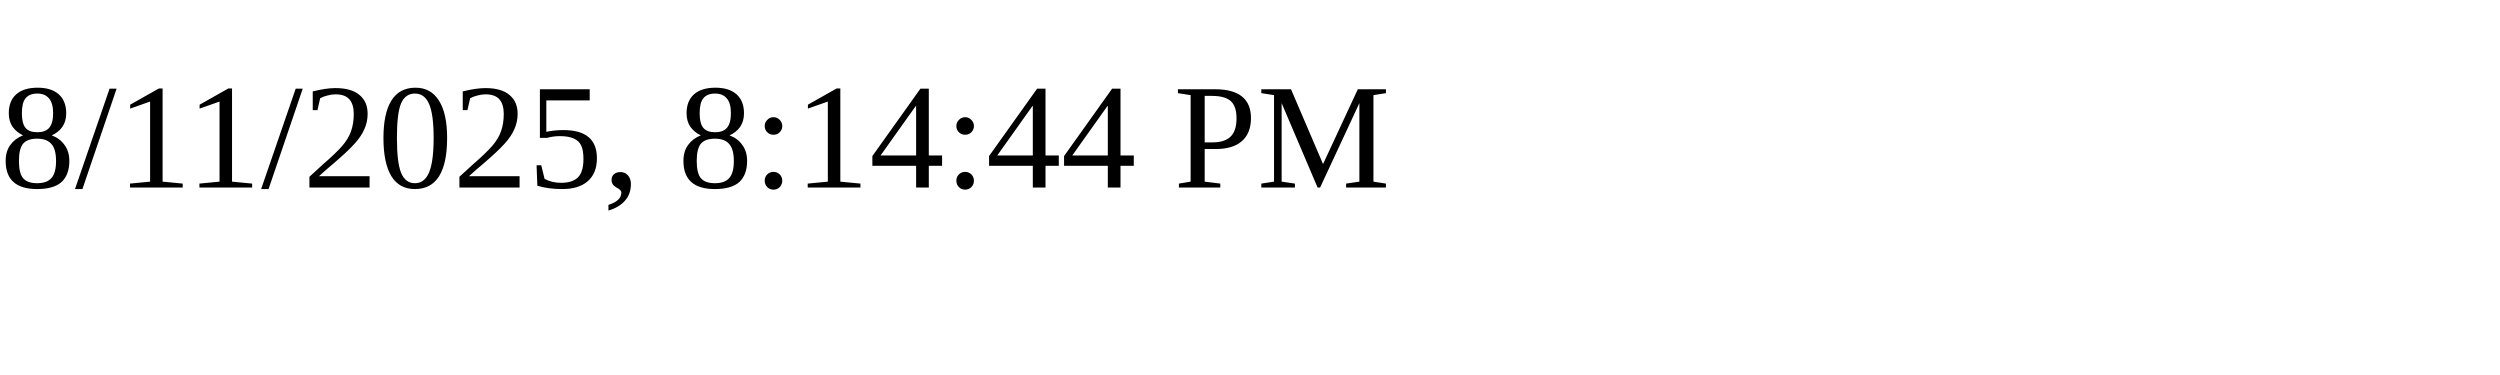
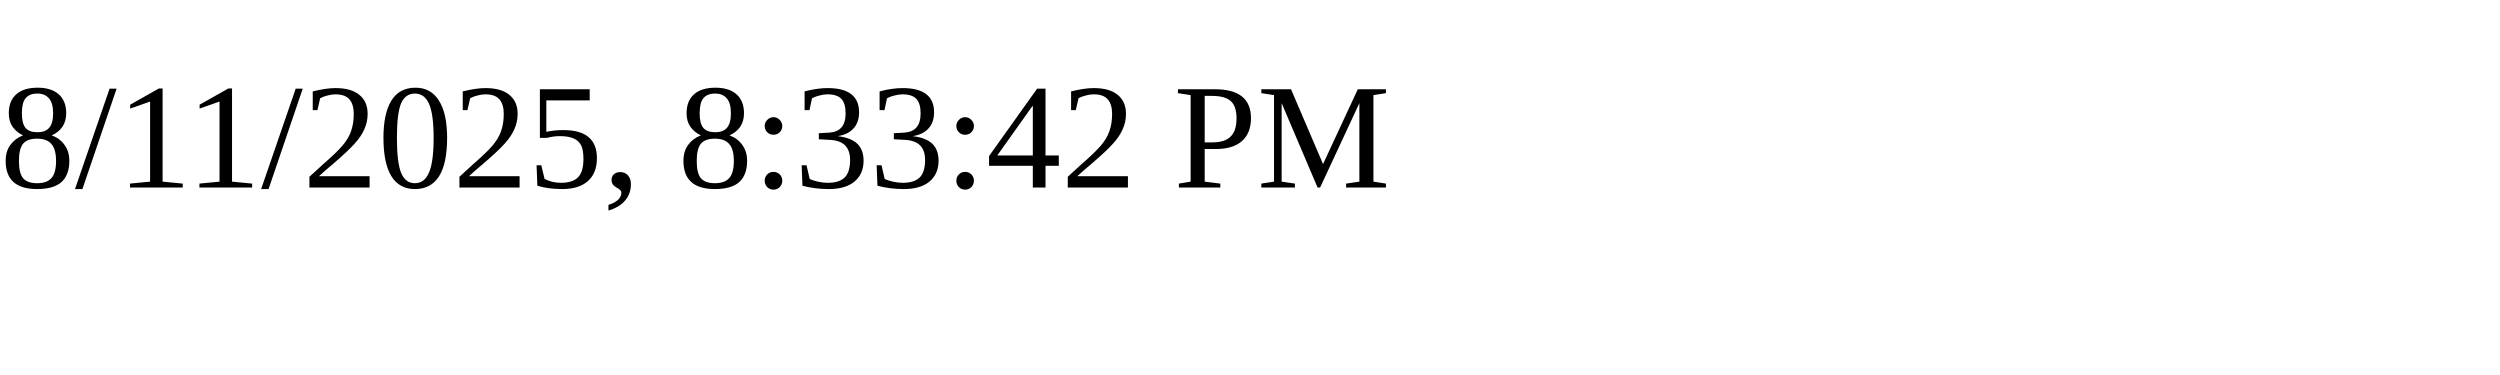
<svg xmlns="http://www.w3.org/2000/svg" height="30" width="200">
-   <text x="0" y="15">8/11/2025, 8:14:44 PM</text>
+   <text x="0" y="15">8/11/2025, 8:33:42 PM</text>
</svg>
